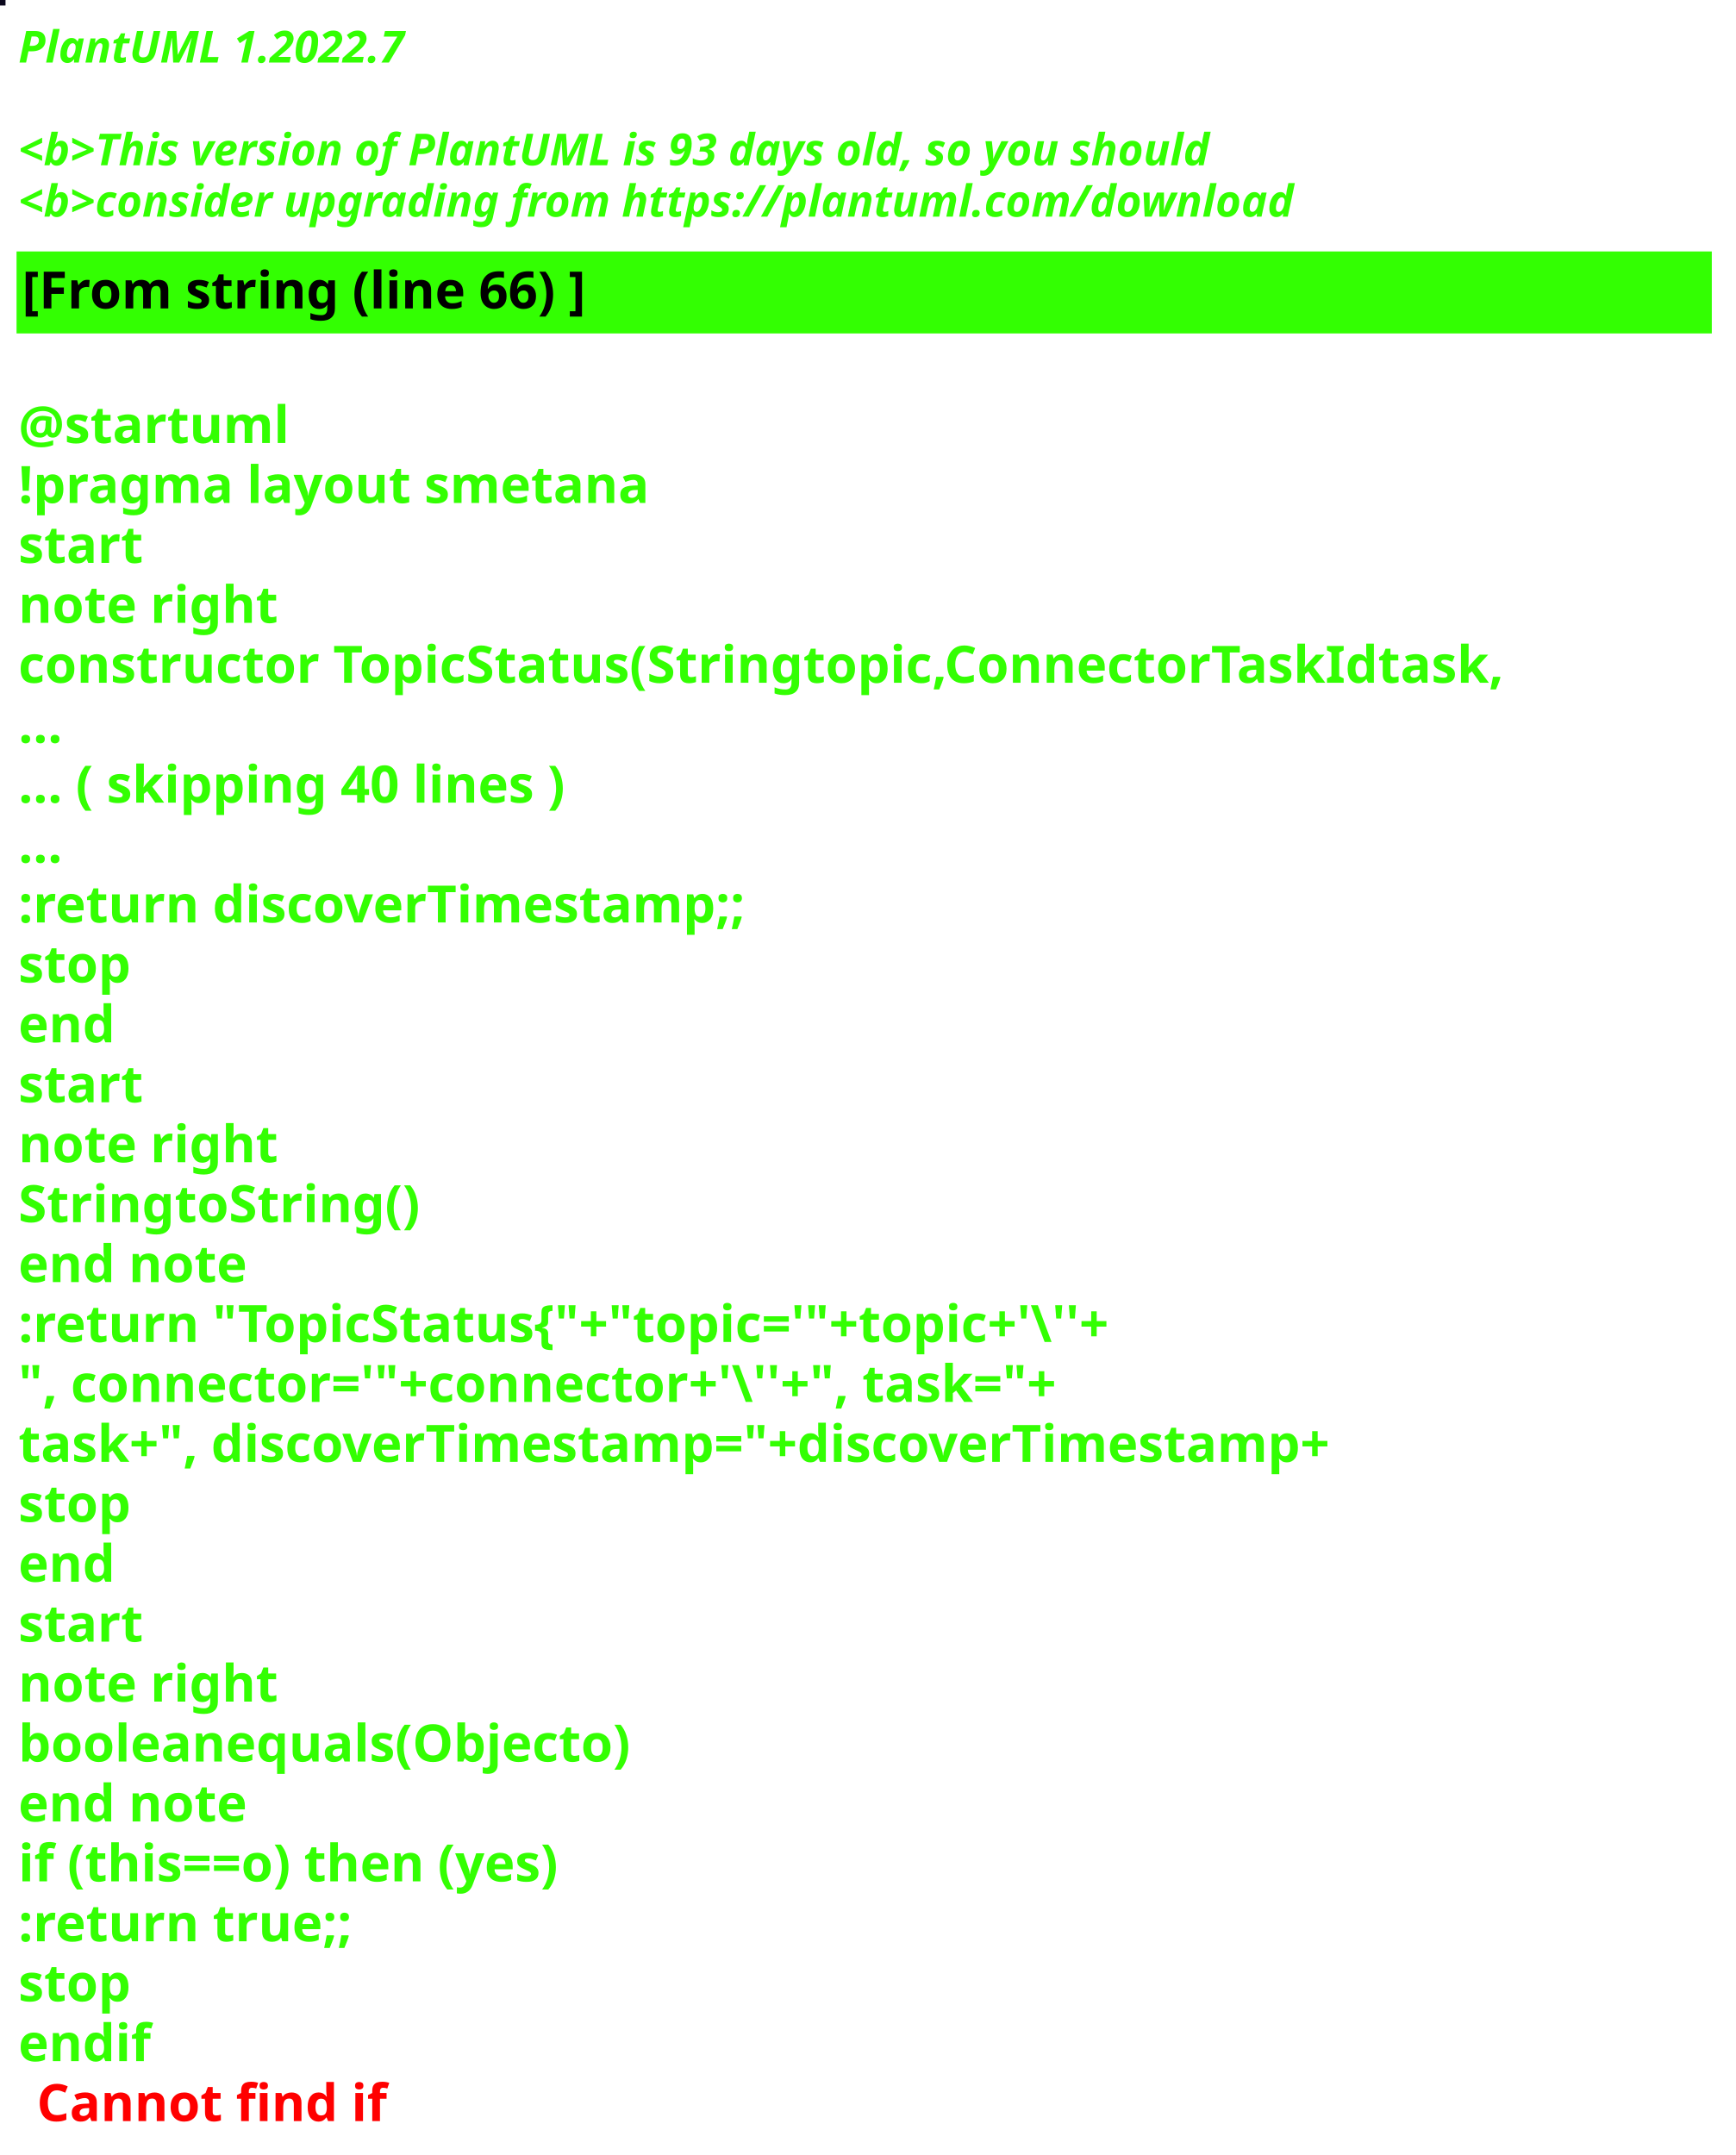
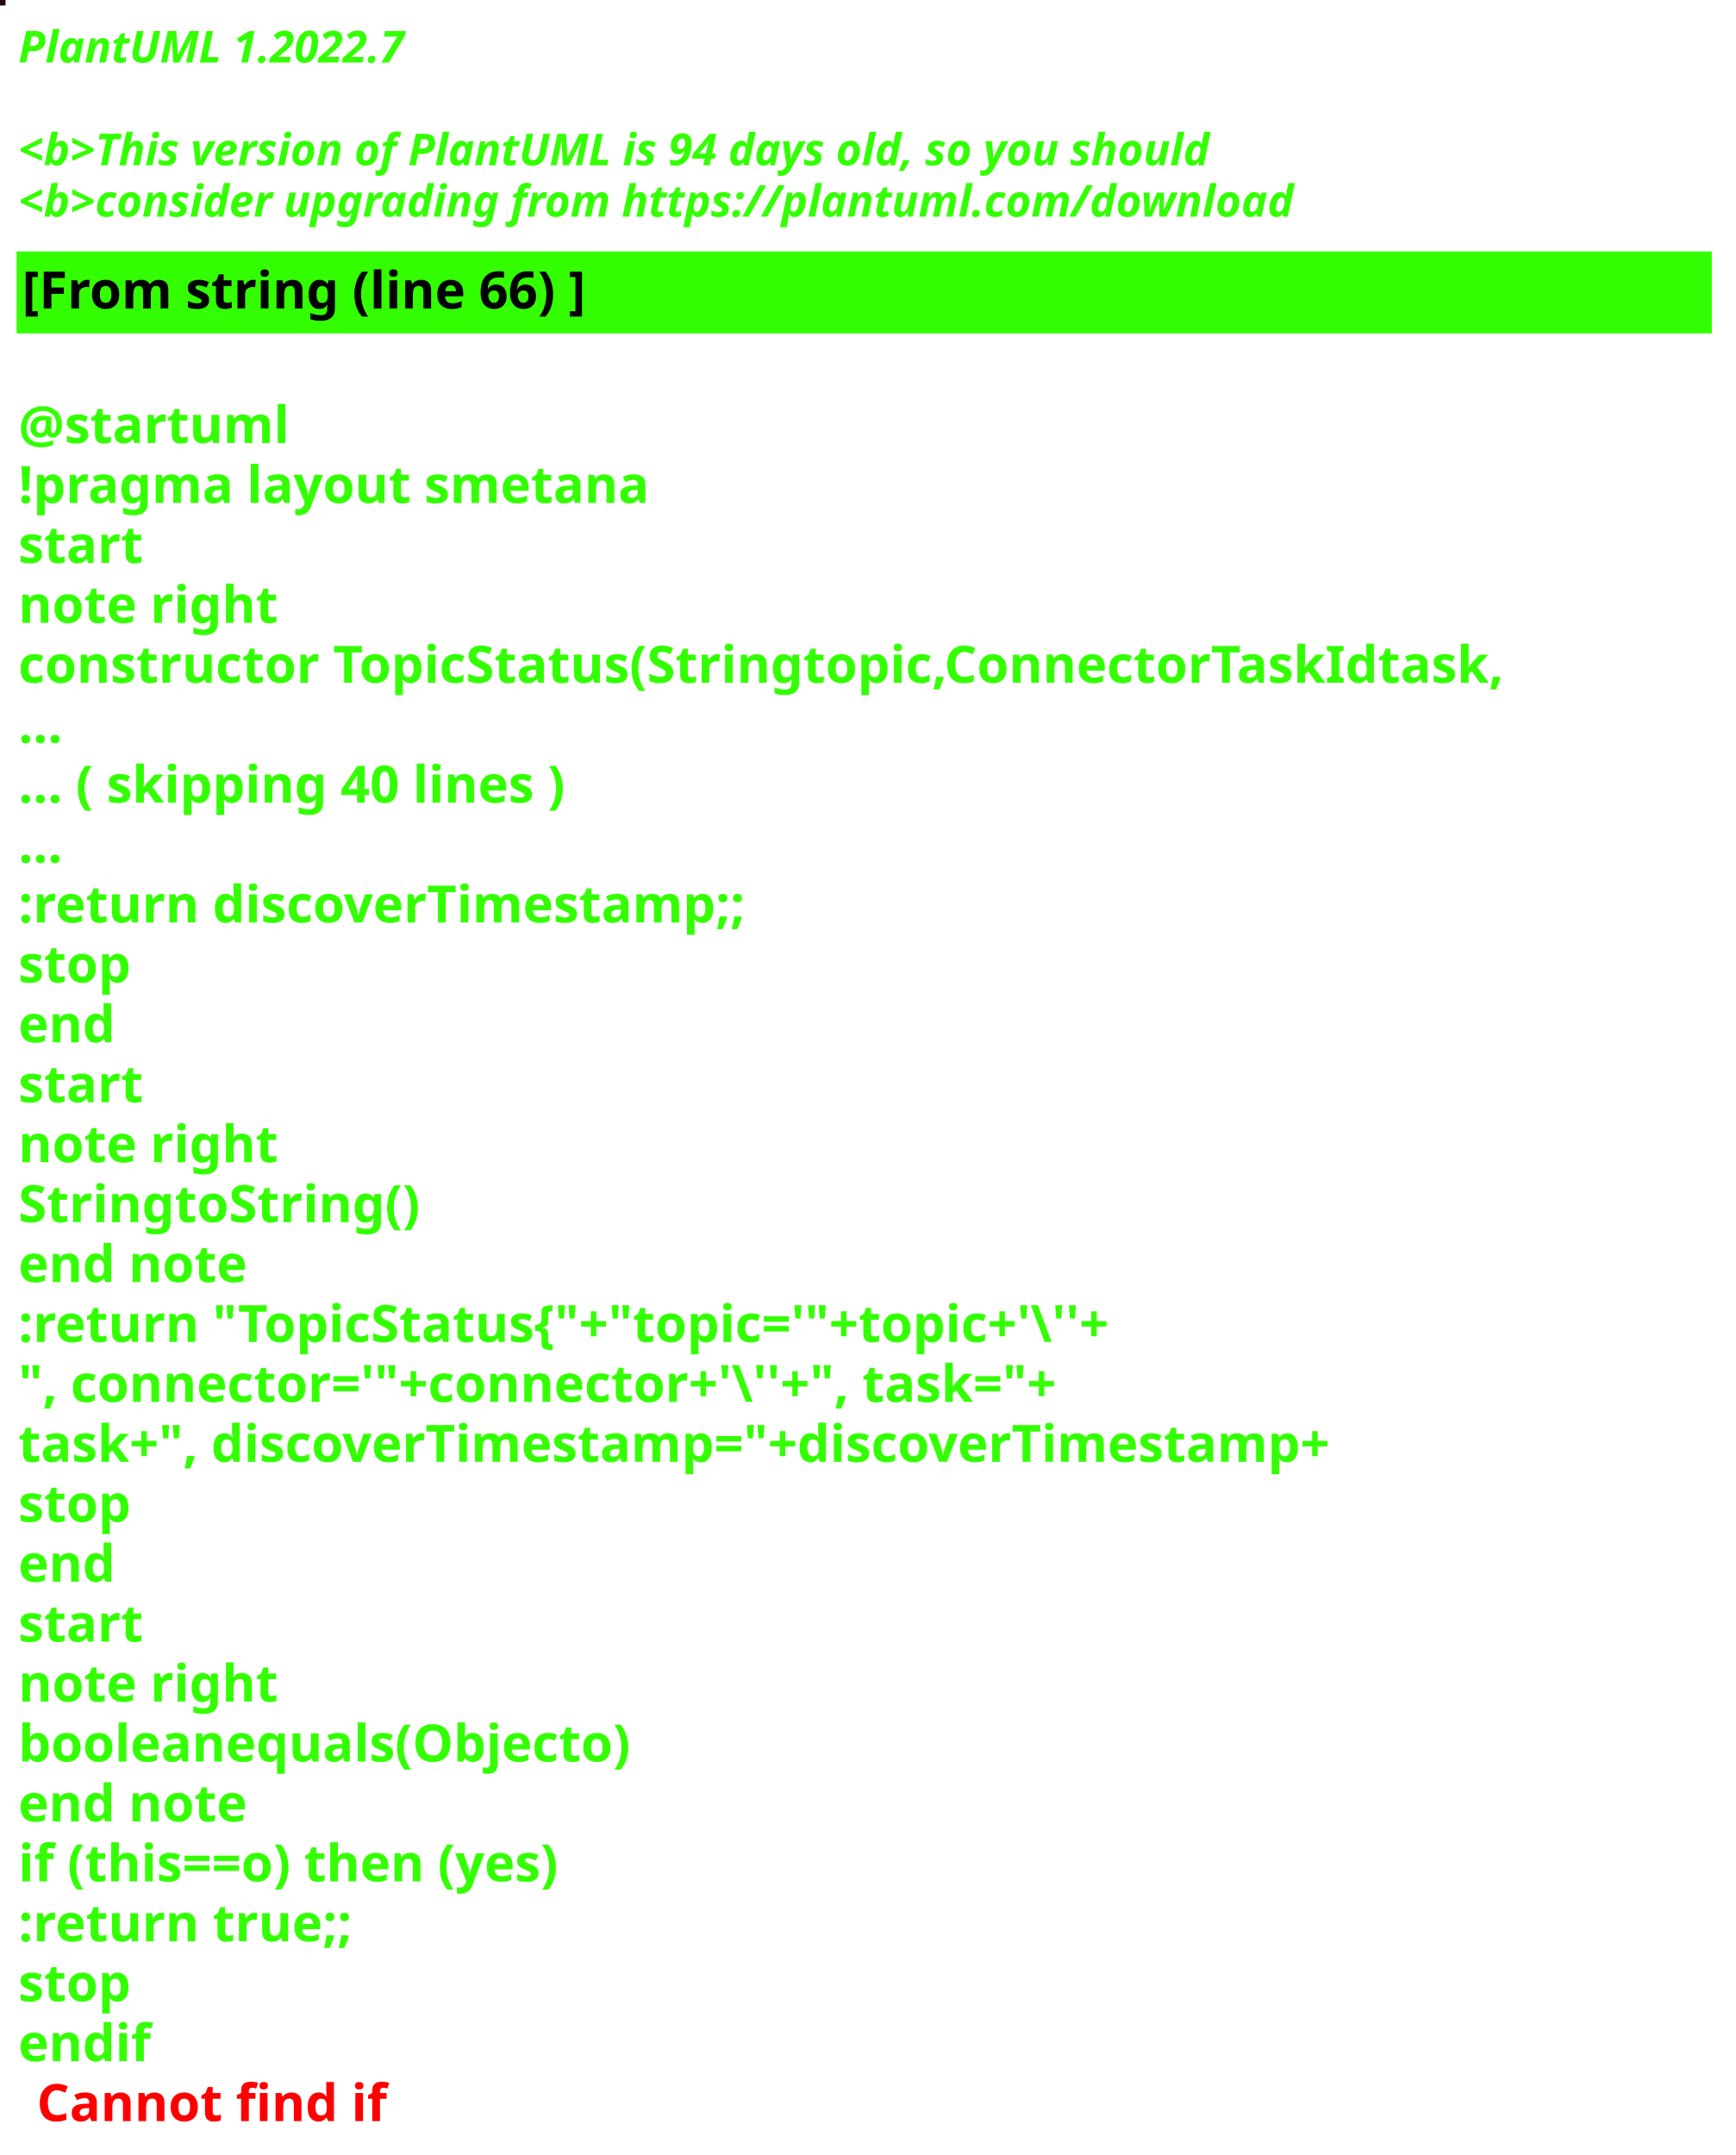
<svg xmlns="http://www.w3.org/2000/svg" contentStyleType="text/css" height="586px" preserveAspectRatio="none" style="width:472px;height:586px;background:#000000;" version="1.1" viewBox="0 0 472 586" width="472px" zoomAndPan="magnify">
  <defs />
  <g>
-     <rect fill="#0B081D" height="1" style="stroke:#0B081D;stroke-width:1.0;" width="1" x="0" y="0" />
+     <rect fill="#23070D" height="1" style="stroke:#23070D;stroke-width:1.0;" width="1" x="0" y="0" />
    <text fill="#33FF02" font-family="sans-serif" font-size="12" font-style="italic" font-weight="bold" lengthAdjust="spacing" textLength="127" x="5" y="17">PlantUML 1.2022.7</text>
    <text fill="#33FF02" font-family="sans-serif" font-size="12" font-style="italic" font-weight="bold" lengthAdjust="spacing" textLength="4" x="5" y="30.969"> </text>
-     <text fill="#33FF02" font-family="sans-serif" font-size="12" font-style="italic" font-weight="bold" lengthAdjust="spacing" textLength="391" x="5" y="44.938">&lt;b&gt;This version of PlantUML is 93 days old, so you should</text>
+     <text fill="#33FF02" font-family="sans-serif" font-size="12" font-style="italic" font-weight="bold" lengthAdjust="spacing" textLength="391" x="5" y="44.938">&lt;b&gt;This version of PlantUML is 94 days old, so you should</text>
    <text fill="#33FF02" font-family="sans-serif" font-size="12" font-style="italic" font-weight="bold" lengthAdjust="spacing" textLength="408" x="5" y="58.906">&lt;b&gt;consider upgrading from https://plantuml.com/download</text>
    <rect fill="#33FF02" height="21.297" style="stroke:#33FF02;stroke-width:1.0;" width="460" x="5" y="68.875" />
    <text fill="#000000" font-family="sans-serif" font-size="14" font-weight="bold" lengthAdjust="spacing" textLength="178" x="6" y="83.875">[From string (line 66) ]</text>
    <text fill="#33FF02" font-family="sans-serif" font-size="14" font-weight="bold" lengthAdjust="spacing" textLength="5" x="5" y="104.172"> </text>
    <text fill="#33FF02" font-family="sans-serif" font-size="14" font-weight="bold" lengthAdjust="spacing" textLength="79" x="5" y="120.469">@startuml</text>
    <text fill="#33FF02" font-family="sans-serif" font-size="14" font-weight="bold" lengthAdjust="spacing" textLength="190" x="5" y="136.766">!pragma layout smetana</text>
    <text fill="#33FF02" font-family="sans-serif" font-size="14" font-weight="bold" lengthAdjust="spacing" textLength="37" x="5" y="153.062">start</text>
    <text fill="#33FF02" font-family="sans-serif" font-size="14" font-weight="bold" lengthAdjust="spacing" textLength="78" x="5" y="169.359">note right</text>
    <text fill="#33FF02" font-family="sans-serif" font-size="14" font-weight="bold" lengthAdjust="spacing" textLength="460" x="5" y="185.656">constructor TopicStatus(Stringtopic,ConnectorTaskIdtask,</text>
    <text fill="#33FF02" font-family="sans-serif" font-size="14" font-weight="bold" lengthAdjust="spacing" textLength="15" x="5" y="201.953">...</text>
    <text fill="#33FF02" font-family="sans-serif" font-size="14" font-weight="bold" lengthAdjust="spacing" textLength="175" x="5" y="218.25">... ( skipping 40 lines )</text>
    <text fill="#33FF02" font-family="sans-serif" font-size="14" font-weight="bold" lengthAdjust="spacing" textLength="15" x="5" y="234.547">...</text>
    <text fill="#33FF02" font-family="sans-serif" font-size="14" font-weight="bold" lengthAdjust="spacing" textLength="227" x="5" y="250.844">:return discoverTimestamp;;</text>
    <text fill="#33FF02" font-family="sans-serif" font-size="14" font-weight="bold" lengthAdjust="spacing" textLength="35" x="5" y="267.141">stop</text>
    <text fill="#33FF02" font-family="sans-serif" font-size="14" font-weight="bold" lengthAdjust="spacing" textLength="30" x="5" y="283.438">end</text>
    <text fill="#33FF02" font-family="sans-serif" font-size="14" font-weight="bold" lengthAdjust="spacing" textLength="37" x="5" y="299.734">start</text>
    <text fill="#33FF02" font-family="sans-serif" font-size="14" font-weight="bold" lengthAdjust="spacing" textLength="78" x="5" y="316.031">note right</text>
    <text fill="#33FF02" font-family="sans-serif" font-size="14" font-weight="bold" lengthAdjust="spacing" textLength="122" x="5" y="332.328">StringtoString()</text>
    <text fill="#33FF02" font-family="sans-serif" font-size="14" font-weight="bold" lengthAdjust="spacing" textLength="71" x="5" y="348.625">end note</text>
    <text fill="#33FF02" font-family="sans-serif" font-size="14" font-weight="bold" lengthAdjust="spacing" textLength="351" x="5" y="364.922">:return "TopicStatus{"+"topic='"+topic+'\''+</text>
    <text fill="#33FF02" font-family="sans-serif" font-size="14" font-weight="bold" lengthAdjust="spacing" textLength="336" x="5" y="381.219">", connector='"+connector+'\''+", task="+</text>
    <text fill="#33FF02" font-family="sans-serif" font-size="14" font-weight="bold" lengthAdjust="spacing" textLength="413" x="5" y="397.516">task+", discoverTimestamp="+discoverTimestamp+</text>
    <text fill="#33FF02" font-family="sans-serif" font-size="14" font-weight="bold" lengthAdjust="spacing" textLength="35" x="5" y="413.812">stop</text>
    <text fill="#33FF02" font-family="sans-serif" font-size="14" font-weight="bold" lengthAdjust="spacing" textLength="30" x="5" y="430.109">end</text>
    <text fill="#33FF02" font-family="sans-serif" font-size="14" font-weight="bold" lengthAdjust="spacing" textLength="37" x="5" y="446.406">start</text>
    <text fill="#33FF02" font-family="sans-serif" font-size="14" font-weight="bold" lengthAdjust="spacing" textLength="78" x="5" y="462.703">note right</text>
    <text fill="#33FF02" font-family="sans-serif" font-size="14" font-weight="bold" lengthAdjust="spacing" textLength="188" x="5" y="479">booleanequals(Objecto)</text>
    <text fill="#33FF02" font-family="sans-serif" font-size="14" font-weight="bold" lengthAdjust="spacing" textLength="71" x="5" y="495.297">end note</text>
    <text fill="#33FF02" font-family="sans-serif" font-size="14" font-weight="bold" lengthAdjust="spacing" textLength="176" x="5" y="511.594">if (this==o) then (yes)</text>
    <text fill="#33FF02" font-family="sans-serif" font-size="14" font-weight="bold" lengthAdjust="spacing" textLength="106" x="5" y="527.891">:return true;;</text>
    <text fill="#33FF02" font-family="sans-serif" font-size="14" font-weight="bold" lengthAdjust="spacing" textLength="35" x="5" y="544.188">stop</text>
    <text fill="#33FF02" font-family="sans-serif" font-size="14" font-weight="bold" lengthAdjust="spacing" text-decoration="wavy underline" textLength="40" x="5" y="560.484">endif</text>
    <text fill="#FF0000" font-family="sans-serif" font-size="14" font-weight="bold" lengthAdjust="spacing" textLength="106" x="10" y="576.781">Cannot find if</text>
  </g>
</svg>
